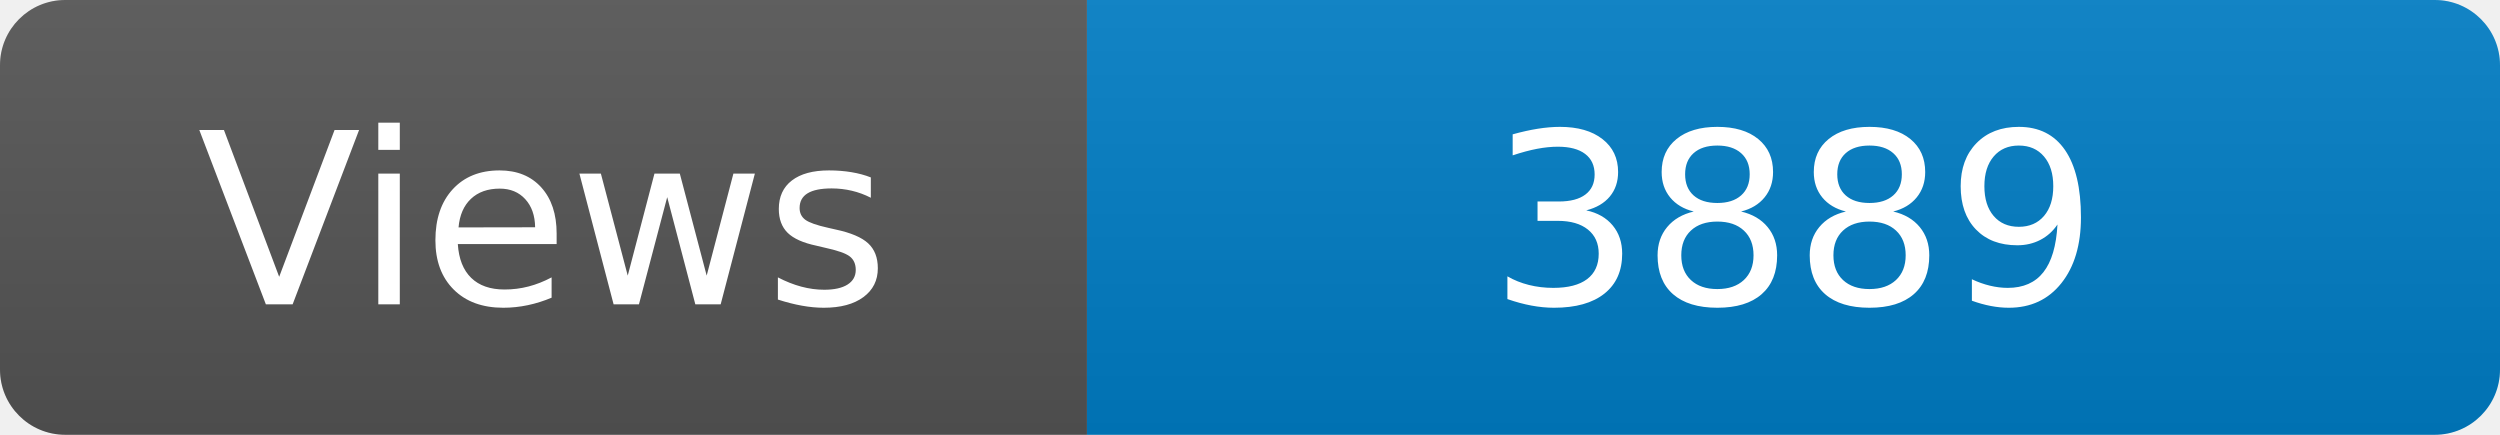
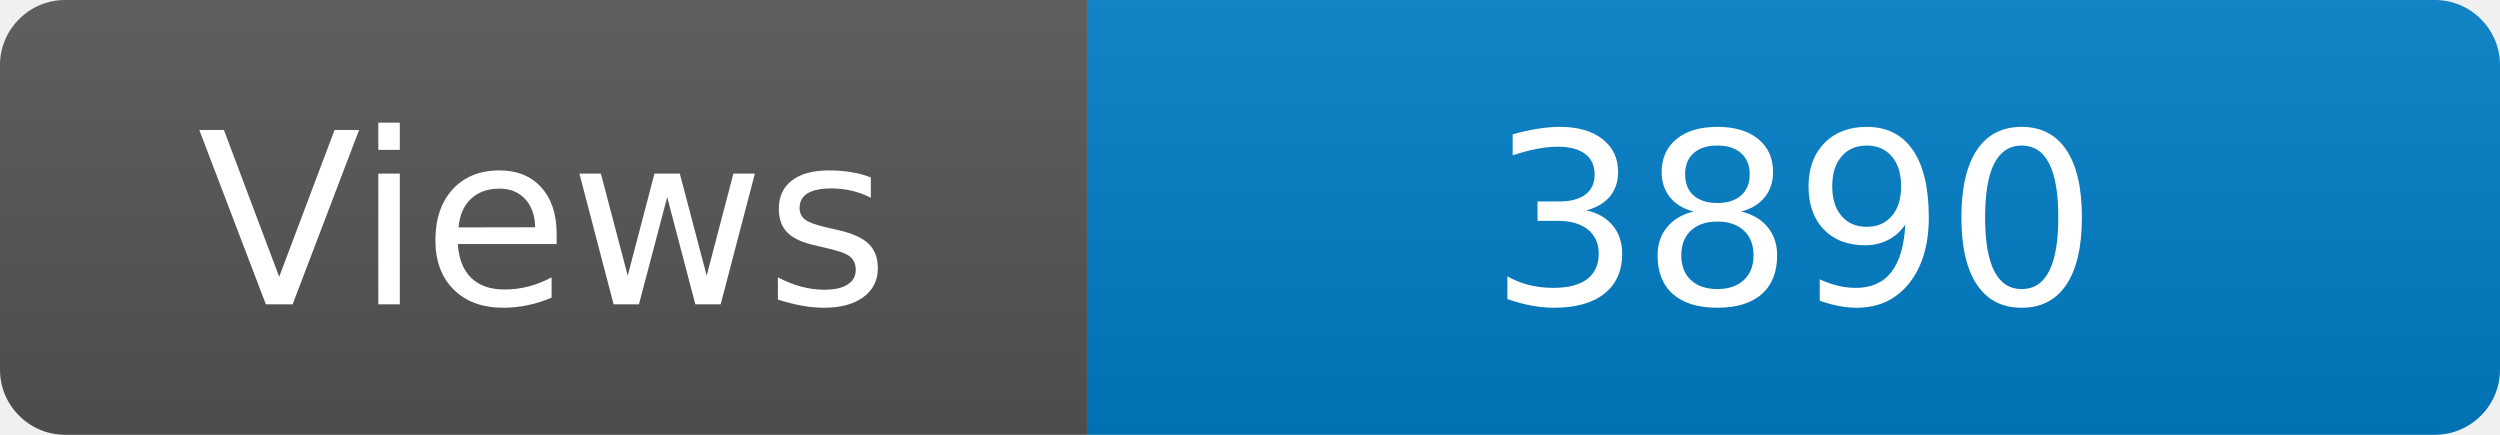
<svg xmlns="http://www.w3.org/2000/svg" width="115" height="20" role="img" aria-label="Maintained?: yes">
  <linearGradient id="s" x2="0" y2="100%">
    <stop offset="0" stop-color="#bbb" stop-opacity=".1" />
    <stop offset="1" stop-opacity=".1" />
  </linearGradient>
  <clipPath id="r">
    <rect width="115" height="20" rx="3" fill="#fff" />
  </clipPath>
  <g clip-path="url(#r)">
    <rect width="50" height="20" fill="#555" />
    <rect x="50" width="160" height="20" fill="#007ec6" />
    <rect width="115" height="20" fill="url(#s)" />
  </g>
  <g fill="#fff" text-anchor="middle" font-family="Verdana,Geneva,DejaVu Sans,sans-serif" font-size="110">
    <text x="250" y="140" transform="scale(.1)" fill="#fff">Views</text>
-     <text x="825" y="140" transform="scale(.1)" fill="#fff">3889</text>
+     <text x="825" y="140" transform="scale(.1)" fill="#fff">3890</text>
  </g>
</svg>
